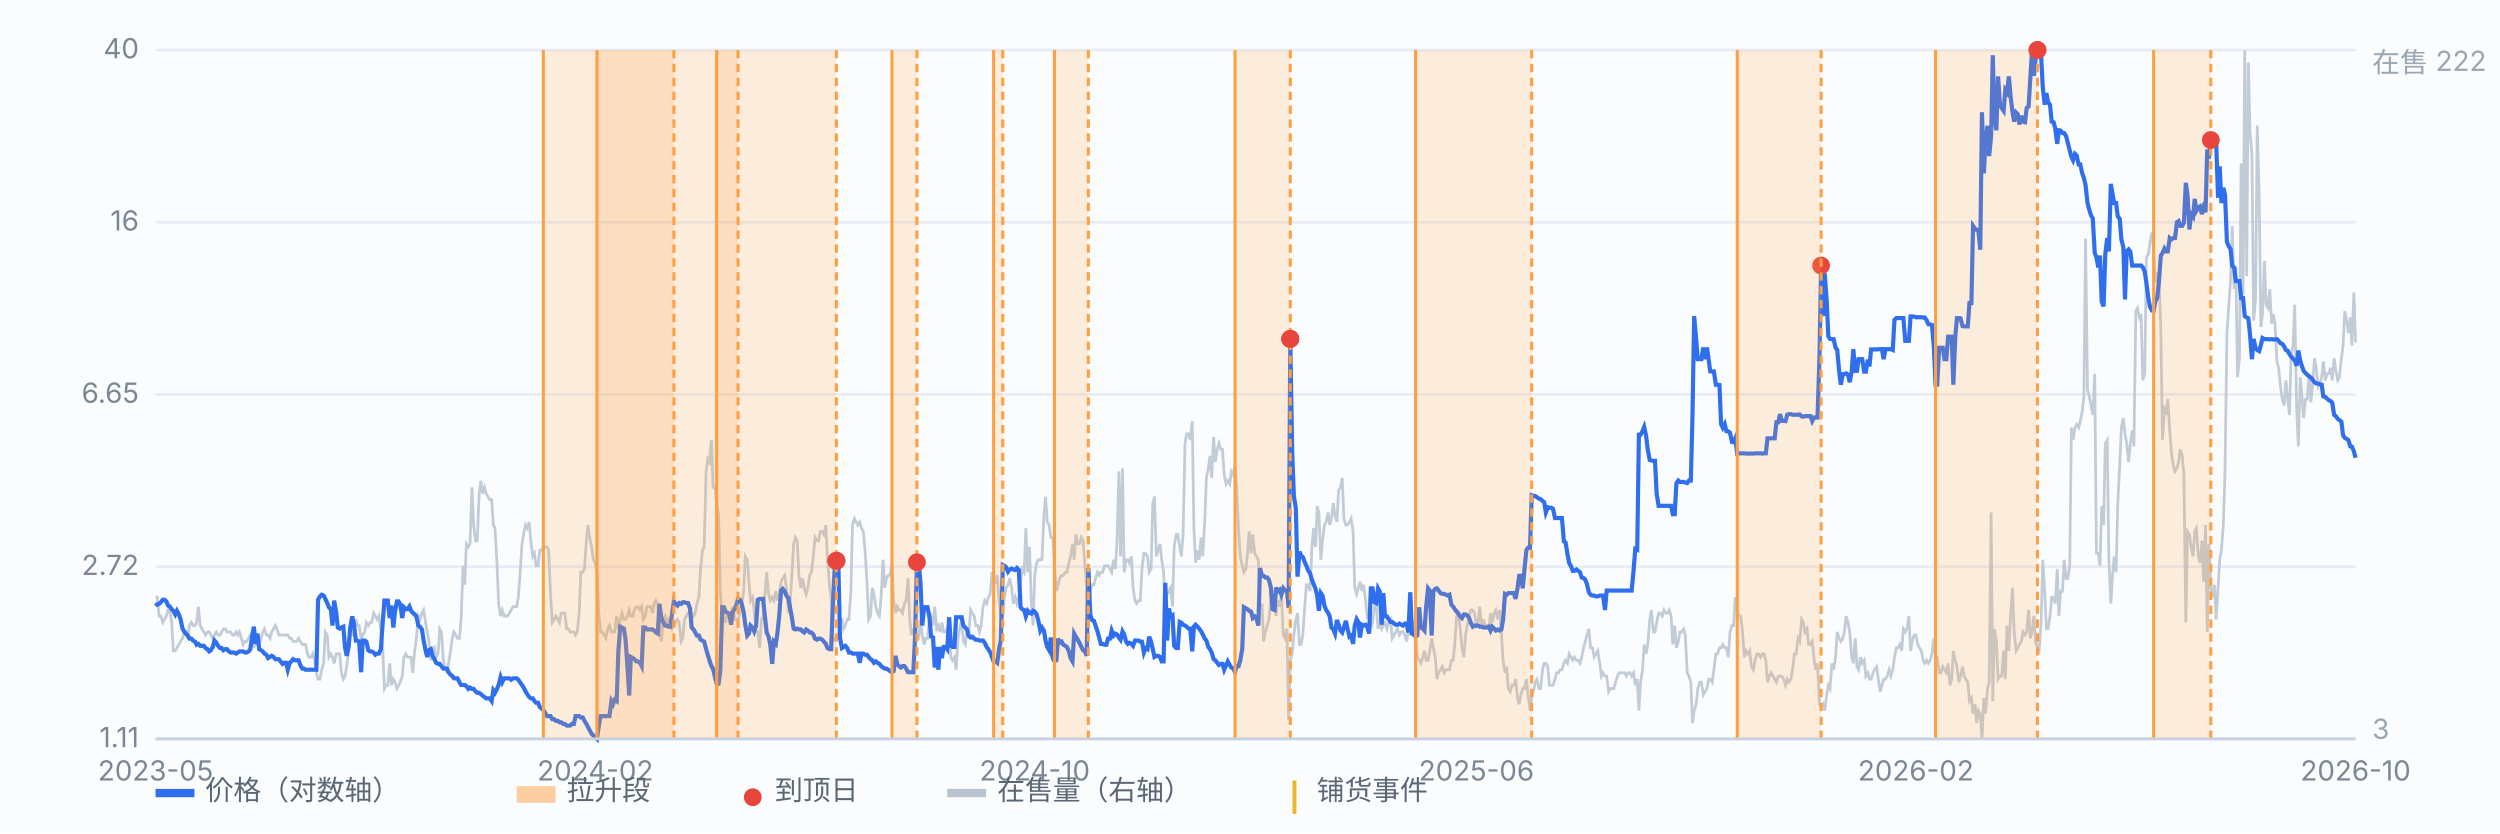
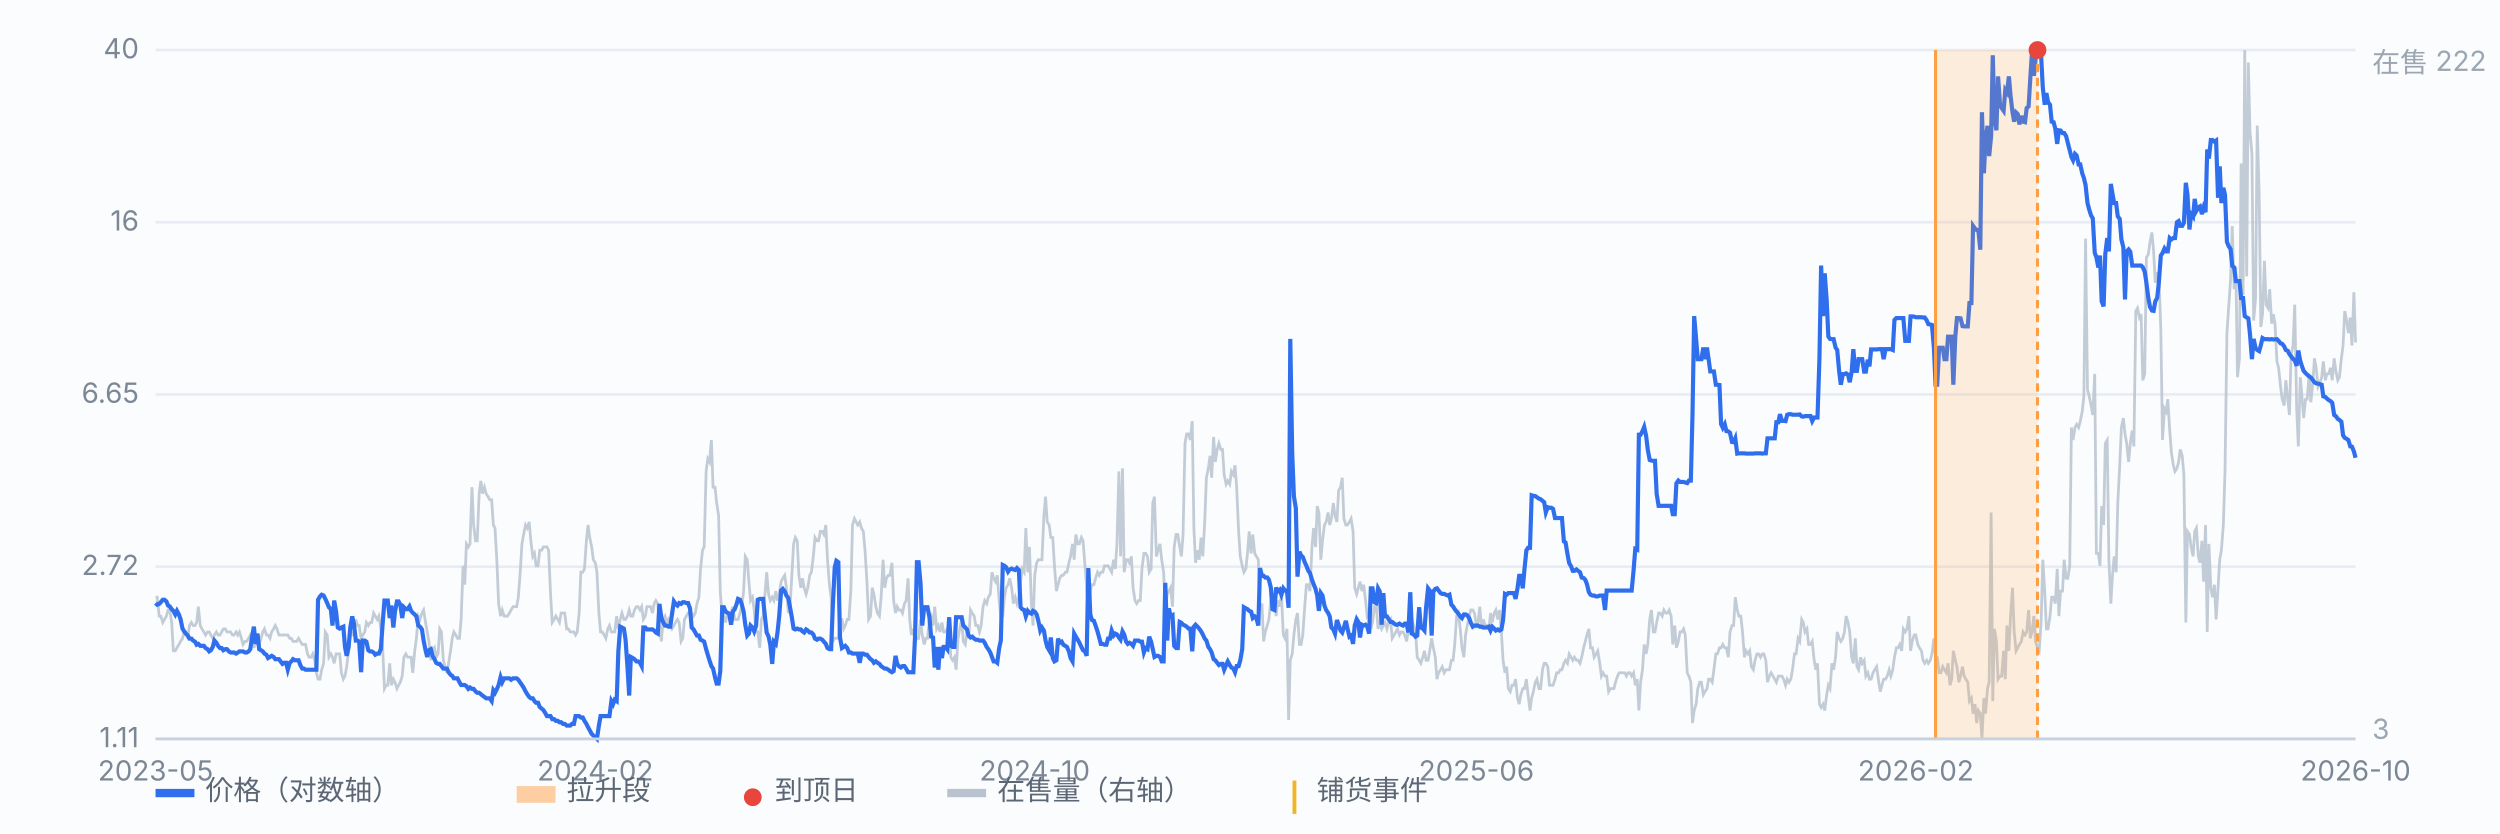
<svg xmlns="http://www.w3.org/2000/svg" viewBox="0 0 900 300" preserveAspectRatio="xMidYMid meet" style="width:100%;max-width:900px;height:auto;display:block" font-family="-apple-system,Segoe UI,Microsoft YaHei,sans-serif" font-size="10">
  <rect x="0" y="0" width="900" height="300" fill="#fbfcfe" />
  <line x1="56" y1="266.0" x2="848" y2="266.0" stroke="#e8edf5" stroke-width="1" />
  <text x="50" y="269.0" text-anchor="end" fill="#7b8794">1.11</text>
  <line x1="56" y1="204.0" x2="848" y2="204.0" stroke="#e8edf5" stroke-width="1" />
  <text x="50" y="207.0" text-anchor="end" fill="#7b8794">2.72</text>
  <line x1="56" y1="142.0" x2="848" y2="142.0" stroke="#e8edf5" stroke-width="1" />
  <text x="50" y="145.0" text-anchor="end" fill="#7b8794">6.65</text>
  <line x1="56" y1="80.0" x2="848" y2="80.0" stroke="#e8edf5" stroke-width="1" />
  <text x="50" y="83.0" text-anchor="end" fill="#7b8794">16</text>
  <line x1="56" y1="18.0" x2="848" y2="18.0" stroke="#e8edf5" stroke-width="1" />
  <text x="50" y="21.0" text-anchor="end" fill="#7b8794">40</text>
  <path d="M56.0 215.0 L56.6 215.0 L57.3 221.8 L57.9 221.8 L58.6 224.1 L59.2 223.0 L59.9 221.8 L60.5 219.6 L61.1 219.6 L61.8 224.1 L62.4 234.3 L63.1 234.3 L63.7 233.2 L64.4 232.0 L65.0 230.9 L65.7 229.8 L66.3 227.5 L66.9 227.5 L67.6 229.8 L68.2 225.2 L68.9 224.1 L69.5 225.2 L70.2 225.2 L70.8 224.1 L71.4 218.4 L72.1 225.2 L72.7 226.4 L73.4 227.5 L74.0 228.6 L74.7 227.5 L75.3 227.5 L75.9 228.6 L76.6 229.8 L77.2 228.6 L77.9 227.5 L78.5 228.6 L79.2 228.6 L79.8 227.5 L80.4 226.4 L81.1 226.4 L81.7 227.5 L82.4 227.5 L83.0 227.5 L83.7 228.6 L84.3 228.6 L85.0 227.5 L85.6 228.6 L86.2 227.5 L86.9 229.8 L87.5 232.0 L88.2 230.9 L88.8 230.9 L89.5 229.8 L90.1 228.6 L90.7 229.8 L91.4 233.2 L92.0 230.9 L92.7 232.0 L93.3 232.0 L94.0 229.8 L94.6 227.5 L95.2 226.4 L95.9 228.6 L96.5 228.6 L97.2 229.8 L97.8 227.5 L98.5 226.4 L99.1 225.2 L99.7 226.4 L100.4 228.6 L101.0 228.6 L101.7 228.6 L102.3 228.6 L103.0 228.6 L103.6 228.6 L104.3 229.8 L104.9 229.8 L105.5 230.9 L106.2 230.9 L106.8 230.9 L107.5 229.8 L108.1 230.9 L108.8 232.0 L109.4 232.0 L110.0 232.0 L110.7 235.4 L111.3 236.6 L112.0 236.6 L112.6 235.4 L113.3 237.7 L113.9 242.2 L114.5 244.5 L115.2 244.5 L115.8 241.1 L116.5 238.8 L117.1 227.5 L117.8 228.6 L118.4 236.6 L119.1 235.4 L119.7 236.6 L120.3 238.8 L121.0 235.4 L121.6 235.4 L122.3 235.4 L122.9 242.2 L123.6 244.5 L124.2 243.4 L124.8 240.0 L125.5 234.3 L126.1 228.6 L126.8 228.6 L127.4 227.5 L128.1 223.0 L128.7 225.2 L129.3 225.2 L130.0 229.8 L130.6 228.6 L131.3 227.5 L131.9 224.1 L132.6 225.2 L133.2 224.1 L133.8 224.1 L134.5 220.7 L135.1 221.8 L135.8 223.0 L136.4 221.8 L137.1 226.4 L137.7 232.0 L138.4 247.9 L139.0 246.7 L139.6 246.7 L140.3 238.8 L140.9 246.7 L141.6 244.5 L142.2 245.6 L142.9 247.9 L143.5 246.7 L144.1 245.6 L144.8 243.4 L145.4 236.6 L146.1 235.4 L146.7 236.6 L147.4 236.6 L148.0 236.6 L148.6 242.2 L149.3 234.3 L149.9 229.8 L150.6 221.8 L151.2 223.0 L151.9 220.7 L152.5 219.6 L153.2 224.1 L153.8 227.5 L154.4 230.9 L155.1 237.7 L155.7 234.3 L156.4 233.2 L157.0 236.6 L157.7 235.4 L158.3 226.4 L158.9 227.5 L159.6 237.7 L160.2 240.0 L160.9 242.2 L161.5 238.8 L162.2 234.3 L162.8 229.8 L163.4 227.5 L164.1 228.6 L164.7 229.8 L165.4 229.8 L166.0 223.0 L166.7 203.7 L167.3 210.5 L167.9 195.8 L168.6 196.9 L169.2 195.8 L169.9 175.4 L170.5 189.0 L171.2 194.7 L171.8 194.7 L172.5 177.7 L173.1 173.1 L173.7 177.7 L174.4 175.4 L175.0 177.7 L175.7 178.8 L176.3 179.9 L177.0 179.9 L177.6 189.0 L178.2 190.1 L178.9 202.6 L179.5 217.3 L180.2 221.8 L180.8 219.6 L181.5 221.8 L182.1 221.8 L182.7 221.8 L183.4 220.7 L184.0 219.6 L184.7 218.4 L185.3 218.4 L186.0 218.4 L186.6 215.0 L187.2 207.1 L187.9 195.8 L188.5 192.4 L189.2 189.0 L189.8 190.1 L190.5 187.9 L191.1 194.7 L191.8 200.3 L192.4 199.2 L193.0 203.7 L193.7 203.7 L194.3 198.1 L195.0 198.1 L195.6 196.9 L196.3 196.9 L196.9 196.9 L197.5 198.1 L198.2 213.9 L198.8 224.1 L199.5 223.0 L200.1 221.8 L200.8 223.0 L201.4 224.1 L202.0 220.7 L202.7 220.7 L203.3 220.7 L204.0 226.4 L204.6 226.4 L205.3 227.5 L205.9 227.5 L206.6 227.5 L207.2 228.6 L207.8 227.5 L208.5 220.7 L209.1 206.0 L209.8 206.0 L210.4 204.8 L211.1 194.7 L211.7 189.0 L212.3 193.5 L213.0 196.9 L213.6 201.5 L214.3 202.6 L214.9 206.0 L215.6 220.7 L216.2 227.5 L216.8 227.5 L217.5 228.6 L218.1 229.8 L218.8 226.4 L219.4 225.2 L220.1 227.5 L220.7 227.5 L221.3 227.5 L222.0 221.8 L222.6 226.4 L223.3 223.0 L223.9 220.7 L224.6 223.0 L225.2 223.0 L225.9 221.8 L226.5 219.6 L227.1 221.8 L227.8 221.8 L228.4 219.6 L229.1 218.4 L229.7 218.4 L230.4 219.6 L231.0 218.4 L231.6 223.0 L232.3 221.8 L232.9 218.4 L233.6 218.4 L234.2 218.4 L234.9 220.7 L235.5 217.3 L236.1 216.2 L236.8 217.3 L237.4 225.2 L238.1 230.9 L238.7 223.0 L239.4 221.8 L240.0 224.1 L240.6 223.0 L241.3 225.2 L241.9 226.4 L242.6 225.2 L243.2 224.1 L243.9 223.0 L244.5 224.1 L245.2 230.9 L245.8 229.8 L246.4 223.0 L247.1 221.8 L247.7 220.7 L248.4 220.7 L249.0 220.7 L249.7 221.8 L250.3 220.7 L250.9 217.3 L251.6 215.0 L252.2 204.8 L252.9 198.1 L253.5 196.9 L254.2 169.7 L254.8 165.2 L255.4 166.3 L256.1 158.4 L256.7 175.4 L257.4 175.4 L258.0 181.1 L258.7 185.6 L259.3 212.8 L260.0 223.0 L260.6 221.8 L261.2 224.1 L261.9 220.7 L262.5 221.8 L263.2 220.7 L263.8 218.4 L264.5 223.0 L265.1 223.0 L265.7 223.0 L266.4 220.7 L267.0 218.4 L267.7 212.8 L268.3 200.3 L269.0 201.5 L269.6 209.4 L270.2 216.2 L270.9 215.0 L271.5 219.6 L272.2 227.5 L272.8 227.5 L273.5 233.2 L274.1 223.0 L274.7 221.8 L275.4 213.9 L276.0 206.0 L276.7 213.9 L277.3 216.2 L278.0 215.0 L278.6 216.2 L279.3 212.8 L279.9 216.2 L280.5 213.9 L281.2 209.4 L281.8 208.2 L282.5 207.1 L283.1 211.6 L283.8 220.7 L284.4 218.4 L285.0 208.2 L285.7 195.8 L286.3 193.5 L287.0 194.7 L287.6 207.1 L288.3 211.6 L288.9 208.2 L289.5 211.6 L290.2 213.9 L290.8 211.6 L291.5 207.1 L292.1 206.0 L292.8 200.3 L293.4 193.5 L294.1 194.7 L294.7 194.7 L295.3 191.3 L296.0 191.3 L296.6 192.4 L297.3 189.0 L297.9 201.5 L298.6 210.5 L299.2 215.0 L299.8 230.9 L300.5 229.8 L301.1 229.8 L301.8 229.8 L302.4 223.0 L303.1 223.0 L303.7 226.4 L304.3 225.2 L305.0 223.0 L305.6 223.0 L306.3 212.8 L306.9 189.0 L307.6 186.7 L308.2 187.9 L308.8 189.0 L309.5 187.9 L310.1 190.1 L310.8 191.3 L311.4 198.1 L312.1 209.4 L312.7 223.0 L313.4 221.8 L314.0 211.6 L314.6 213.9 L315.3 218.4 L315.9 220.7 L316.6 221.8 L317.2 215.0 L317.9 201.5 L318.5 211.6 L319.1 208.2 L319.8 207.1 L320.4 207.1 L321.1 202.6 L321.7 216.2 L322.4 220.7 L323.0 218.4 L323.6 219.6 L324.3 219.6 L324.9 220.7 L325.6 217.3 L326.2 216.2 L326.9 208.2 L327.5 223.0 L328.1 228.6 L328.8 226.4 L329.4 230.9 L330.1 229.8 L330.7 229.8 L331.4 223.0 L332.0 228.6 L332.7 232.0 L333.3 229.8 L333.9 229.8 L334.6 223.0 L335.2 221.8 L335.9 225.2 L336.5 218.4 L337.2 226.4 L337.8 225.2 L338.4 227.5 L339.1 224.1 L339.7 227.5 L340.4 227.5 L341.0 226.4 L341.7 227.5 L342.3 236.6 L342.9 237.7 L343.6 236.6 L344.2 241.1 L344.9 229.8 L345.5 226.4 L346.2 223.0 L346.8 230.9 L347.5 232.0 L348.1 227.5 L348.7 229.8 L349.4 219.6 L350.0 220.7 L350.7 221.8 L351.3 225.2 L352.0 225.2 L352.6 227.5 L353.2 225.2 L353.9 218.4 L354.5 216.2 L355.2 217.3 L355.8 215.0 L356.5 213.9 L357.1 206.0 L357.7 208.2 L358.4 209.4 L359.0 207.1 L359.7 216.2 L360.3 221.8 L361.0 221.8 L361.6 215.0 L362.2 211.6 L362.9 210.5 L363.5 208.2 L364.2 211.6 L364.8 217.3 L365.5 215.0 L366.1 217.3 L366.8 215.0 L367.4 209.4 L368.0 204.8 L368.7 206.0 L369.3 190.1 L370.0 206.0 L370.6 196.9 L371.3 217.3 L371.9 225.2 L372.5 207.1 L373.2 202.6 L373.8 201.5 L374.5 201.5 L375.1 201.5 L375.8 185.6 L376.4 178.8 L377.0 187.9 L377.7 189.0 L378.3 193.5 L379.0 193.5 L379.6 203.7 L380.3 212.8 L380.9 210.5 L381.5 208.2 L382.2 207.1 L382.8 207.1 L383.5 206.0 L384.1 206.0 L384.8 202.6 L385.4 200.3 L386.1 195.8 L386.7 201.5 L387.3 192.4 L388.0 195.8 L388.6 195.8 L389.3 193.5 L389.9 194.7 L390.6 203.7 L391.2 211.6 L391.8 220.7 L392.5 212.8 L393.1 210.5 L393.8 210.5 L394.4 208.2 L395.1 206.0 L395.7 207.1 L396.3 206.0 L397.0 206.0 L397.6 203.7 L398.3 203.7 L398.9 203.7 L399.6 204.8 L400.2 206.0 L400.9 201.5 L401.5 204.8 L402.1 195.8 L402.8 169.7 L403.4 200.3 L404.1 168.6 L404.7 206.0 L405.4 201.5 L406.0 201.5 L406.6 202.6 L407.3 200.3 L407.9 211.6 L408.6 216.2 L409.2 217.3 L409.9 216.2 L410.5 216.2 L411.1 204.8 L411.8 199.2 L412.4 199.2 L413.1 200.3 L413.7 206.0 L414.4 204.8 L415.0 181.1 L415.6 178.8 L416.3 200.3 L416.9 198.1 L417.6 195.8 L418.2 201.5 L418.9 206.0 L419.5 219.6 L420.2 213.9 L420.8 212.8 L421.4 211.6 L422.1 218.4 L422.7 196.9 L423.4 192.4 L424.0 192.4 L424.7 196.9 L425.3 200.3 L425.9 192.4 L426.6 159.6 L427.2 156.2 L427.9 156.2 L428.5 158.4 L429.2 151.6 L429.8 190.1 L430.4 202.6 L431.1 198.1 L431.7 201.5 L432.4 193.5 L433.0 200.3 L433.7 187.9 L434.3 172.0 L435.0 168.6 L435.6 164.1 L436.2 172.0 L436.9 157.3 L437.5 166.3 L438.2 161.8 L438.8 159.6 L439.5 161.8 L440.1 161.8 L440.7 170.9 L441.4 174.3 L442.0 173.1 L442.7 174.3 L443.3 169.7 L444.0 170.9 L444.6 167.5 L445.2 175.4 L445.9 191.3 L446.5 200.3 L447.2 203.7 L447.8 206.0 L448.5 204.8 L449.1 199.2 L449.7 191.3 L450.4 199.2 L451.0 192.4 L451.7 199.2 L452.3 200.3 L453.0 201.5 L453.6 219.6 L454.3 217.3 L454.9 230.9 L455.5 227.5 L456.2 225.2 L456.8 223.0 L457.5 216.2 L458.1 216.2 L458.8 215.0 L459.4 221.8 L460.0 216.2 L460.7 218.4 L461.3 213.9 L462.0 228.6 L462.6 229.8 L463.3 226.4 L463.9 259.2 L464.5 237.7 L465.2 235.4 L465.8 228.6 L466.5 223.0 L467.1 220.7 L467.8 232.0 L468.4 232.0 L469.0 228.6 L469.7 218.4 L470.3 210.5 L471.0 210.5 L471.6 212.8 L472.3 196.9 L472.9 190.1 L473.6 196.9 L474.2 182.2 L474.8 184.5 L475.5 201.5 L476.1 194.7 L476.8 189.0 L477.4 187.9 L478.1 184.5 L478.7 189.0 L479.3 186.7 L480.0 181.1 L480.6 185.6 L481.3 187.9 L481.9 176.5 L482.6 175.4 L483.2 172.0 L483.8 186.7 L484.5 189.0 L485.1 189.0 L485.8 187.9 L486.4 186.7 L487.1 191.3 L487.7 211.6 L488.4 213.9 L489.0 211.6 L489.6 209.4 L490.3 212.8 L490.9 210.5 L491.6 216.2 L492.2 221.8 L492.9 220.7 L493.5 226.4 L494.1 224.1 L494.8 218.4 L495.4 217.3 L496.1 226.4 L496.7 224.1 L497.4 226.4 L498.0 225.2 L498.6 224.1 L499.3 226.4 L499.9 224.1 L500.6 223.0 L501.2 229.8 L501.9 228.6 L502.5 227.5 L503.1 226.4 L503.8 228.6 L504.4 227.5 L505.1 227.5 L505.7 228.6 L506.4 230.9 L507.0 226.4 L507.7 228.6 L508.3 223.0 L508.9 225.2 L509.6 227.5 L510.2 236.6 L510.9 237.7 L511.5 238.8 L512.2 236.6 L512.8 234.3 L513.4 237.7 L514.1 237.7 L514.7 234.3 L515.4 229.8 L516.0 233.2 L516.7 236.6 L517.3 244.5 L517.9 242.2 L518.6 241.1 L519.2 240.0 L519.9 242.2 L520.5 241.1 L521.2 241.1 L521.8 241.1 L522.5 237.7 L523.1 237.7 L523.7 232.0 L524.4 221.8 L525.0 220.7 L525.7 226.4 L526.3 233.2 L527.0 236.6 L527.6 228.6 L528.2 225.2 L528.9 221.8 L529.5 219.6 L530.2 219.6 L530.8 220.7 L531.5 225.2 L532.1 224.1 L532.7 218.4 L533.4 226.4 L534.0 223.0 L534.7 225.2 L535.3 225.2 L536.0 226.4 L536.6 220.7 L537.2 224.1 L537.9 220.7 L538.5 219.6 L539.2 223.0 L539.8 219.6 L540.5 227.5 L541.1 237.7 L541.8 242.2 L542.4 240.0 L543.0 247.9 L543.7 249.0 L544.3 246.7 L545.0 246.7 L545.6 244.5 L546.3 251.3 L546.9 253.5 L547.5 250.1 L548.2 247.9 L548.8 247.9 L549.5 244.5 L550.1 250.1 L550.8 255.8 L551.4 251.3 L552.0 249.0 L552.7 245.6 L553.3 244.5 L554.0 247.9 L554.6 247.9 L555.3 241.1 L555.9 238.8 L556.5 238.8 L557.2 240.0 L557.8 246.7 L558.5 246.7 L559.1 246.7 L559.8 244.5 L560.4 242.2 L561.1 242.2 L561.7 241.1 L562.3 241.1 L563.0 238.8 L563.6 237.7 L564.3 238.8 L564.9 235.4 L565.6 236.6 L566.2 237.7 L566.8 236.6 L567.5 237.7 L568.1 237.7 L568.8 238.8 L569.4 236.6 L570.1 233.2 L570.7 230.9 L571.3 228.6 L572.0 226.4 L572.6 233.2 L573.3 233.2 L573.9 236.6 L574.6 235.4 L575.2 234.3 L575.9 238.8 L576.5 243.4 L577.1 242.2 L577.8 243.4 L578.4 243.4 L579.1 249.0 L579.7 247.9 L580.4 247.9 L581.0 247.9 L581.6 245.6 L582.3 243.4 L582.9 242.2 L583.6 242.2 L584.2 242.2 L584.9 242.2 L585.5 243.4 L586.1 242.2 L586.8 242.2 L587.4 243.4 L588.1 242.2 L588.7 246.7 L589.4 244.5 L590.0 255.8 L590.6 245.6 L591.3 241.1 L591.9 232.0 L592.6 235.4 L593.2 232.0 L593.9 223.0 L594.5 219.6 L595.2 227.5 L595.8 227.5 L596.4 224.1 L597.1 220.7 L597.7 220.7 L598.4 221.8 L599.0 219.6 L599.7 220.7 L600.3 220.7 L600.9 219.6 L601.6 221.8 L602.2 232.0 L602.9 225.2 L603.5 233.2 L604.2 230.9 L604.8 227.5 L605.4 227.5 L606.1 226.4 L606.7 228.6 L607.4 242.2 L608.0 243.4 L608.7 245.6 L609.3 260.3 L609.9 255.8 L610.6 253.5 L611.2 247.9 L611.9 245.6 L612.5 245.6 L613.2 250.1 L613.8 249.0 L614.5 247.9 L615.1 244.5 L615.7 244.5 L616.4 245.6 L617.0 241.1 L617.7 235.4 L618.3 235.4 L619.0 233.2 L619.6 233.2 L620.2 232.0 L620.9 233.2 L621.5 233.2 L622.2 236.6 L622.8 227.5 L623.5 225.2 L624.1 225.2 L624.7 215.0 L625.4 219.6 L626.0 221.8 L626.7 221.8 L627.3 227.5 L628.0 236.6 L628.6 234.3 L629.3 235.4 L629.9 234.3 L630.5 240.0 L631.2 241.1 L631.8 237.7 L632.5 235.4 L633.1 235.4 L633.8 236.6 L634.4 235.4 L635.0 235.4 L635.7 237.7 L636.3 245.6 L637.0 243.4 L637.6 242.2 L638.3 243.4 L638.9 244.5 L639.5 245.6 L640.2 243.4 L640.8 243.4 L641.5 243.4 L642.1 244.5 L642.8 246.7 L643.4 244.5 L644.0 245.6 L644.7 244.5 L645.3 241.1 L646.0 235.4 L646.6 235.4 L647.3 229.8 L647.9 230.9 L648.6 223.0 L649.2 224.1 L649.8 227.5 L650.5 226.4 L651.1 232.0 L651.8 232.0 L652.4 230.9 L653.1 237.7 L653.7 241.1 L654.3 238.8 L655.0 253.5 L655.6 254.7 L656.3 253.5 L656.9 255.8 L657.6 250.1 L658.2 246.7 L658.8 247.9 L659.5 238.8 L660.1 241.1 L660.8 236.6 L661.4 227.5 L662.1 229.8 L662.7 230.9 L663.4 229.8 L664.0 227.5 L664.6 221.8 L665.3 224.1 L665.9 227.5 L666.6 236.6 L667.2 238.8 L667.9 229.8 L668.5 240.0 L669.1 241.1 L669.8 236.6 L670.4 238.8 L671.1 237.7 L671.7 243.4 L672.4 242.2 L673.0 244.5 L673.6 244.5 L674.3 242.2 L674.9 241.1 L675.6 240.0 L676.2 244.5 L676.9 249.0 L677.5 246.7 L678.1 244.5 L678.8 244.5 L679.4 243.4 L680.1 241.1 L680.7 243.4 L681.4 241.1 L682.0 236.6 L682.7 233.2 L683.3 233.2 L683.9 232.0 L684.6 234.3 L685.2 226.4 L685.9 227.5 L686.5 226.4 L687.2 221.8 L687.8 234.3 L688.4 230.9 L689.1 228.6 L689.7 228.6 L690.4 232.0 L691.0 233.2 L691.7 234.3 L692.3 237.7 L692.9 238.8 L693.6 237.7 L694.2 238.8 L694.9 237.7 L695.5 235.4 L696.2 229.8 L696.8 236.6 L697.4 236.6 L698.1 242.2 L698.7 242.2 L699.4 240.0 L700.0 241.1 L700.7 242.2 L701.3 238.8 L702.0 246.7 L702.6 244.5 L703.2 234.3 L703.9 237.7 L704.5 240.0 L705.2 245.6 L705.8 243.4 L706.5 240.0 L707.1 243.4 L707.7 244.5 L708.4 245.6 L709.0 252.4 L709.7 251.3 L710.3 256.9 L711.0 253.5 L711.6 260.3 L712.2 255.8 L712.9 256.9 L713.5 266.0 L714.2 251.3 L714.8 256.9 L715.5 247.9 L716.1 245.6 L716.8 184.5 L717.4 252.4 L718.0 226.4 L718.7 230.9 L719.3 244.5 L720.0 243.4 L720.6 243.4 L721.3 234.3 L721.9 244.5 L722.5 225.2 L723.2 234.3 L723.8 221.8 L724.5 211.6 L725.1 227.5 L725.8 234.3 L726.4 233.2 L727.0 232.0 L727.7 230.9 L728.3 227.5 L729.0 228.6 L729.6 227.5 L730.3 219.6 L730.9 229.8 L731.5 227.5 L732.2 221.8 L732.8 230.9 L733.5 233.2 L734.1 234.3 L734.8 224.1 L735.4 201.5 L736.1 212.8 L736.7 226.4 L737.3 226.4 L738.0 221.8 L738.6 215.0 L739.3 215.0 L739.9 217.3 L740.6 204.8 L741.2 221.8 L741.8 212.8 L742.5 212.8 L743.1 201.5 L743.8 208.2 L744.4 208.2 L745.1 203.7 L745.7 153.9 L746.3 158.4 L747.0 153.9 L747.6 152.8 L748.3 153.9 L748.9 151.6 L749.6 148.2 L750.2 142.6 L750.8 85.9 L751.5 140.3 L752.1 142.6 L752.8 146.0 L753.4 149.4 L754.1 134.6 L754.7 199.2 L755.4 199.2 L756.0 203.7 L756.6 182.2 L757.3 189.0 L757.9 159.6 L758.6 158.4 L759.2 201.5 L759.9 217.3 L760.5 207.1 L761.1 200.3 L761.8 206.0 L762.4 181.1 L763.1 167.5 L763.7 153.9 L764.4 150.5 L765.0 156.2 L765.6 159.6 L766.3 166.3 L766.9 159.6 L767.6 155.0 L768.2 160.7 L768.9 112.0 L769.5 110.9 L770.2 114.3 L770.8 113.1 L771.4 136.9 L772.1 134.6 L772.7 92.7 L773.4 91.6 L774.0 87.1 L774.7 83.7 L775.3 90.5 L775.9 101.8 L776.6 98.4 L777.2 98.4 L777.9 118.8 L778.5 158.4 L779.2 147.1 L779.8 148.2 L780.4 143.7 L781.1 155.0 L781.7 162.9 L782.4 167.5 L783.0 169.7 L783.7 168.6 L784.3 166.3 L784.9 161.8 L785.6 164.1 L786.2 170.9 L786.9 224.1 L787.5 191.3 L788.2 192.4 L788.8 196.9 L789.5 200.3 L790.1 191.3 L790.7 190.1 L791.4 200.3 L792.0 202.6 L792.7 194.7 L793.3 209.4 L794.0 189.0 L794.6 227.5 L795.2 195.8 L795.9 211.6 L796.5 215.0 L797.2 210.5 L797.8 223.0 L798.5 211.6 L799.1 201.5 L799.7 198.1 L800.4 189.0 L801.0 169.7 L801.7 119.9 L802.3 110.9 L803.0 100.7 L803.6 81.4 L804.3 104.1 L804.9 96.1 L805.5 135.8 L806.2 129.0 L806.8 58.8 L807.5 106.3 L808.1 18.0 L808.8 99.5 L809.4 22.5 L810.0 47.4 L810.7 55.4 L811.3 115.4 L812.0 107.5 L812.6 45.2 L813.3 70.1 L813.9 117.7 L814.5 113.1 L815.2 93.9 L815.8 109.7 L816.5 110.9 L817.1 104.1 L817.8 116.5 L818.4 113.1 L819.0 116.5 L819.7 130.1 L820.3 132.4 L821.0 139.2 L821.6 143.7 L822.3 146.0 L822.9 136.9 L823.6 143.7 L824.2 149.4 L824.8 127.8 L825.5 124.4 L826.1 109.7 L826.8 147.1 L827.4 160.7 L828.1 135.8 L828.7 142.6 L829.3 150.5 L830.0 143.7 L830.6 143.7 L831.3 134.6 L831.9 144.8 L832.6 138.0 L833.2 129.0 L833.8 132.4 L834.5 139.2 L835.1 138.0 L835.8 135.8 L836.4 130.1 L837.1 136.9 L837.7 134.6 L838.3 134.6 L839.0 132.4 L839.6 136.9 L840.3 129.0 L840.9 133.5 L841.6 136.9 L842.2 135.8 L842.9 129.0 L843.5 124.4 L844.1 112.0 L844.8 115.4 L845.4 119.9 L846.1 114.3 L846.7 124.4 L847.4 105.2 L848.0 123.3" fill="none" stroke="#b9c3cf" stroke-width="1" opacity="0.85" />
  <text x="854" y="26" fill="#9aa6b2">在售 222</text>
  <text x="854" y="266" fill="#9aa6b2">3</text>
  <path d="M56.0 217.1 L56.6 217.7 L57.3 217.4 L57.9 216.8 L58.6 215.9 L59.2 215.9 L59.9 216.5 L60.5 218.0 L61.1 218.3 L61.8 219.3 L62.4 219.9 L63.1 221.2 L63.7 219.9 L64.4 221.2 L65.0 222.9 L65.7 226.3 L66.3 227.3 L66.9 228.1 L67.6 228.8 L68.2 229.9 L68.9 229.9 L69.5 230.6 L70.2 231.0 L70.8 232.1 L71.4 231.8 L72.1 232.5 L72.7 232.5 L73.4 232.5 L74.0 233.3 L74.7 233.7 L75.3 234.5 L75.9 234.1 L76.6 232.9 L77.2 230.6 L77.9 231.4 L78.5 232.5 L79.2 233.3 L79.8 233.3 L80.4 234.1 L81.1 233.7 L81.7 233.7 L82.4 234.5 L83.0 234.9 L83.7 234.9 L84.3 234.9 L85.0 235.3 L85.6 234.9 L86.2 234.5 L86.9 234.5 L87.5 234.5 L88.2 234.9 L88.8 234.9 L89.5 234.5 L90.1 233.7 L90.7 229.5 L91.4 225.6 L92.0 231.8 L92.7 228.1 L93.3 233.7 L94.0 234.1 L94.6 234.5 L95.2 235.3 L95.9 235.7 L96.5 236.9 L97.2 236.5 L97.8 236.1 L98.5 236.5 L99.1 237.3 L99.7 237.3 L100.4 237.3 L101.0 238.1 L101.7 239.0 L102.3 238.6 L103.0 238.6 L103.6 241.1 L104.3 238.6 L104.9 238.1 L105.5 237.3 L106.2 237.7 L106.8 237.7 L107.5 237.7 L108.1 239.4 L108.8 240.7 L109.4 240.7 L110.0 241.1 L110.7 241.1 L111.3 241.1 L112.0 241.1 L112.6 241.1 L113.3 241.1 L113.9 241.1 L114.5 215.9 L115.2 214.7 L115.8 214.1 L116.5 214.4 L117.1 215.6 L117.8 217.1 L118.4 218.6 L119.1 219.3 L119.7 225.2 L120.3 216.2 L121.0 220.2 L121.6 225.9 L122.3 226.3 L122.9 225.9 L123.6 225.6 L124.2 232.9 L124.8 236.1 L125.5 232.9 L126.1 225.9 L126.8 221.9 L127.4 224.5 L128.1 230.6 L128.7 230.6 L129.3 231.0 L130.0 242.0 L130.6 230.6 L131.3 230.6 L131.9 231.0 L132.6 234.1 L133.2 234.5 L133.8 234.5 L134.5 234.9 L135.1 235.7 L135.8 235.3 L136.4 235.3 L137.1 233.7 L137.7 225.2 L138.4 216.2 L139.0 216.2 L139.6 216.2 L140.3 222.5 L140.9 218.0 L141.6 225.9 L142.2 220.2 L142.9 216.5 L143.5 216.5 L144.1 217.7 L144.8 222.5 L145.4 218.6 L146.1 219.3 L146.7 219.3 L147.4 218.3 L148.0 219.9 L148.6 220.6 L149.3 221.2 L149.9 221.9 L150.6 225.2 L151.2 225.6 L151.9 226.6 L152.5 230.6 L153.2 234.1 L153.8 236.5 L154.4 234.1 L155.1 233.7 L155.7 236.1 L156.4 237.3 L157.0 238.6 L157.7 239.0 L158.3 239.0 L158.9 239.8 L159.6 240.7 L160.2 240.7 L160.9 240.7 L161.5 242.0 L162.2 242.9 L162.8 243.3 L163.4 244.2 L164.1 244.2 L164.7 244.2 L165.4 245.6 L166.0 246.6 L166.7 246.6 L167.3 246.6 L167.9 247.0 L168.6 248.0 L169.2 247.5 L169.9 248.0 L170.5 248.0 L171.2 248.9 L171.8 249.4 L172.5 249.4 L173.1 249.9 L173.7 250.4 L174.4 250.9 L175.0 251.4 L175.7 251.4 L176.3 251.4 L177.0 252.4 L177.6 248.5 L178.2 249.4 L178.9 248.0 L179.5 246.6 L180.2 243.8 L180.8 245.6 L181.5 244.2 L182.1 244.2 L182.7 244.2 L183.4 244.2 L184.0 244.7 L184.7 244.2 L185.3 244.2 L186.0 244.2 L186.6 244.7 L187.2 245.6 L187.9 246.6 L188.5 247.5 L189.2 248.9 L189.8 249.9 L190.5 250.9 L191.1 251.4 L191.8 251.4 L192.4 252.4 L193.0 253.0 L193.7 253.0 L194.3 254.5 L195.0 255.1 L195.6 255.6 L196.3 256.7 L196.9 257.8 L197.5 257.8 L198.2 257.8 L198.8 258.9 L199.5 258.9 L200.1 259.5 L200.8 259.5 L201.4 260.0 L202.0 260.0 L202.7 260.6 L203.3 260.6 L204.0 261.2 L204.6 261.2 L205.3 261.2 L205.9 260.6 L206.6 260.6 L207.2 257.8 L207.8 257.8 L208.5 257.8 L209.1 258.3 L209.8 258.3 L210.4 259.5 L211.1 260.6 L211.7 261.8 L212.3 262.9 L213.0 264.2 L213.6 264.8 L214.3 265.4 L214.9 266.0 L215.6 261.2 L216.2 257.8 L216.8 257.8 L217.5 257.8 L218.1 257.8 L218.8 257.8 L219.4 257.8 L220.1 252.4 L220.7 253.5 L221.3 251.9 L222.0 252.4 L222.6 234.5 L223.3 225.6 L223.9 225.9 L224.6 226.3 L225.2 230.3 L225.9 240.3 L226.5 250.4 L227.1 236.5 L227.8 236.9 L228.4 237.3 L229.1 238.1 L229.7 238.1 L230.4 238.6 L231.0 239.8 L231.6 225.9 L232.3 225.9 L232.9 226.6 L233.6 226.6 L234.2 226.6 L234.9 226.6 L235.5 227.0 L236.1 227.7 L236.8 228.1 L237.4 217.4 L238.1 222.5 L238.7 223.9 L239.4 225.2 L240.0 225.2 L240.6 225.6 L241.3 225.6 L241.9 221.2 L242.6 216.5 L243.2 217.4 L243.9 218.0 L244.5 217.1 L245.2 217.4 L245.8 216.8 L246.4 216.8 L247.1 217.1 L247.7 217.1 L248.4 219.0 L249.0 225.9 L249.7 226.6 L250.3 227.7 L250.9 228.8 L251.6 228.8 L252.2 230.3 L252.9 230.6 L253.5 231.0 L254.2 233.7 L254.8 235.7 L255.4 237.7 L256.1 239.8 L256.7 240.7 L257.4 243.8 L258.0 246.1 L258.7 246.1 L259.3 241.6 L260.0 218.6 L260.6 218.6 L261.2 220.2 L261.9 220.6 L262.5 220.9 L263.2 224.9 L263.8 220.2 L264.5 219.3 L265.1 217.7 L265.7 215.6 L266.4 215.9 L267.0 217.4 L267.7 220.2 L268.3 224.9 L269.0 228.8 L269.6 228.1 L270.2 225.2 L270.9 225.9 L271.5 227.3 L272.2 225.2 L272.8 215.9 L273.5 215.6 L274.1 215.6 L274.7 215.6 L275.4 222.2 L276.0 227.7 L276.7 229.2 L277.3 232.1 L278.0 239.0 L278.6 231.0 L279.3 231.8 L279.9 227.7 L280.5 221.9 L281.2 212.6 L281.8 212.0 L282.5 212.9 L283.1 214.4 L283.8 215.3 L284.4 218.6 L285.0 221.9 L285.7 226.3 L286.3 226.6 L287.0 226.3 L287.6 226.6 L288.3 226.6 L288.9 227.3 L289.5 227.7 L290.2 226.6 L290.8 227.0 L291.5 227.7 L292.1 227.7 L292.8 228.4 L293.4 229.9 L294.1 230.3 L294.7 229.9 L295.3 229.9 L296.0 230.3 L296.6 231.0 L297.3 231.8 L297.9 233.3 L298.6 233.7 L299.2 233.7 L299.8 218.6 L300.5 204.2 L301.1 201.9 L301.8 202.4 L302.4 229.5 L303.1 233.3 L303.7 232.9 L304.3 232.5 L305.0 233.3 L305.6 234.9 L306.3 234.9 L306.9 235.3 L307.6 235.3 L308.2 235.3 L308.8 235.3 L309.5 238.6 L310.1 235.3 L310.8 235.3 L311.4 235.7 L312.1 235.7 L312.7 236.5 L313.4 237.3 L314.0 237.7 L314.6 238.6 L315.3 238.1 L315.9 238.6 L316.6 239.0 L317.2 239.8 L317.9 240.3 L318.5 240.7 L319.1 240.7 L319.8 241.1 L320.4 241.6 L321.1 242.0 L321.7 241.6 L322.4 236.1 L323.0 239.0 L323.6 239.8 L324.3 240.3 L324.9 239.8 L325.6 239.8 L326.2 240.7 L326.9 242.0 L327.5 242.0 L328.1 242.0 L328.8 242.0 L329.4 229.5 L330.1 202.4 L330.7 202.4 L331.4 210.1 L332.0 225.2 L332.7 218.6 L333.3 218.6 L333.9 218.6 L334.6 222.2 L335.2 229.2 L335.9 229.5 L336.5 240.3 L337.2 232.9 L337.8 241.1 L338.4 232.9 L339.1 236.9 L339.7 232.9 L340.4 232.9 L341.0 233.7 L341.7 222.2 L342.3 232.5 L342.9 232.9 L343.6 232.9 L344.2 222.2 L344.9 222.2 L345.5 222.2 L346.2 222.2 L346.8 225.2 L347.5 225.9 L348.1 226.6 L348.7 228.8 L349.4 229.5 L350.0 229.2 L350.7 229.9 L351.3 230.3 L352.0 230.3 L352.6 230.6 L353.2 230.6 L353.9 230.6 L354.5 231.4 L355.2 232.9 L355.8 233.7 L356.5 234.9 L357.1 236.5 L357.7 238.1 L358.4 238.1 L359.0 238.6 L359.7 233.3 L360.3 230.6 L361.0 203.4 L361.6 203.7 L362.2 204.2 L362.9 205.8 L363.5 205.0 L364.2 204.7 L364.8 205.0 L365.5 205.2 L366.1 204.5 L366.8 205.2 L367.4 218.6 L368.0 219.3 L368.7 219.6 L369.3 221.9 L370.0 219.9 L370.6 220.6 L371.3 220.9 L371.9 219.9 L372.5 220.2 L373.2 221.2 L373.8 223.5 L374.5 227.0 L375.1 225.9 L375.8 227.0 L376.4 230.6 L377.0 232.9 L377.7 234.1 L378.3 229.5 L379.0 236.9 L379.6 238.1 L380.3 237.7 L380.9 229.9 L381.5 231.4 L382.2 231.0 L382.8 232.1 L383.5 232.5 L384.1 232.9 L384.8 234.5 L385.4 236.9 L386.1 238.1 L386.7 228.1 L387.3 229.2 L388.0 230.3 L388.6 231.4 L389.3 232.9 L389.9 234.1 L390.6 234.5 L391.2 236.1 L391.8 204.5 L392.5 221.2 L393.1 223.2 L393.8 223.5 L394.4 225.2 L395.1 227.3 L395.7 229.5 L396.3 231.8 L397.0 231.8 L397.6 232.1 L398.3 232.1 L398.9 229.9 L399.6 229.9 L400.2 227.0 L400.9 228.8 L401.5 228.1 L402.1 228.4 L402.8 229.5 L403.4 230.3 L404.1 227.3 L404.7 228.4 L405.4 231.0 L406.0 231.8 L406.6 231.4 L407.3 231.8 L407.9 232.5 L408.6 230.6 L409.2 230.6 L409.9 230.6 L410.5 231.0 L411.1 231.0 L411.8 234.9 L412.4 233.3 L413.1 233.7 L413.7 229.2 L414.4 231.0 L415.0 233.7 L415.6 236.5 L416.3 236.1 L416.9 236.1 L417.6 236.5 L418.2 238.1 L418.9 238.1 L419.5 209.8 L420.2 230.6 L420.8 219.0 L421.4 221.9 L422.1 221.5 L422.7 232.5 L423.4 233.3 L424.0 233.3 L424.7 223.9 L425.3 224.2 L425.9 224.9 L426.6 225.2 L427.2 225.6 L427.9 226.3 L428.5 226.3 L429.2 234.5 L429.8 225.6 L430.4 224.9 L431.1 225.6 L431.7 226.3 L432.4 227.3 L433.0 228.4 L433.7 229.9 L434.3 230.6 L435.0 232.9 L435.6 233.7 L436.2 234.9 L436.9 237.3 L437.5 237.7 L438.2 238.6 L438.8 239.4 L439.5 239.0 L440.1 239.0 L440.7 241.1 L441.4 239.4 L442.0 238.1 L442.7 239.4 L443.3 240.3 L444.0 240.7 L444.6 242.0 L445.2 239.8 L445.9 239.8 L446.5 237.7 L447.2 233.7 L447.8 218.6 L448.5 219.0 L449.1 219.3 L449.7 219.9 L450.4 220.2 L451.0 222.5 L451.7 221.9 L452.3 222.5 L453.0 225.2 L453.6 204.5 L454.3 207.3 L454.9 207.3 L455.5 207.9 L456.2 207.9 L456.8 208.7 L457.5 211.5 L458.1 219.3 L458.8 219.6 L459.4 211.5 L460.0 212.9 L460.7 212.3 L461.3 214.1 L462.0 211.8 L462.6 212.6 L463.3 212.6 L463.9 218.8 L464.5 122.0 L465.2 163.3 L465.8 178.6 L466.5 183.0 L467.1 207.6 L467.8 198.6 L468.4 200.0 L469.0 200.5 L469.7 202.4 L470.3 203.7 L471.0 205.5 L471.6 206.3 L472.3 208.7 L472.9 210.3 L473.6 212.0 L474.2 214.4 L474.8 219.9 L475.5 213.5 L476.1 214.4 L476.8 218.0 L477.4 219.6 L478.1 220.6 L478.7 221.9 L479.3 225.9 L480.0 226.6 L480.6 228.1 L481.3 223.2 L481.9 224.9 L482.6 227.0 L483.2 227.7 L483.8 225.9 L484.5 223.5 L485.1 226.3 L485.8 229.2 L486.4 228.8 L487.1 231.8 L487.7 225.2 L488.4 222.9 L489.0 223.9 L489.6 229.5 L490.3 224.9 L490.9 225.2 L491.6 224.9 L492.2 225.6 L492.9 228.1 L493.5 211.8 L494.1 211.8 L494.8 216.8 L495.4 217.1 L496.1 211.8 L496.7 212.9 L497.4 224.9 L498.0 213.5 L498.6 221.9 L499.3 221.9 L499.9 222.9 L500.6 223.9 L501.2 223.9 L501.9 224.5 L502.5 224.9 L503.1 224.9 L503.8 224.5 L504.4 224.9 L505.1 225.2 L505.7 224.5 L506.4 224.5 L507.0 227.7 L507.7 213.2 L508.3 228.1 L508.9 228.4 L509.6 229.2 L510.2 228.8 L510.9 218.6 L511.5 225.9 L512.2 226.3 L512.8 227.0 L513.4 218.6 L514.1 211.8 L514.7 212.6 L515.4 228.8 L516.0 212.9 L516.7 212.0 L517.3 211.8 L517.9 212.6 L518.6 213.5 L519.2 213.8 L519.9 213.8 L520.5 214.1 L521.2 214.4 L521.8 214.1 L522.5 217.7 L523.1 218.3 L523.7 219.3 L524.4 220.2 L525.0 220.9 L525.7 221.9 L526.3 222.5 L527.0 221.2 L527.6 221.2 L528.2 221.5 L528.9 222.5 L529.5 224.2 L530.2 225.6 L530.8 225.2 L531.5 225.2 L532.1 225.2 L532.7 225.6 L533.4 225.6 L534.0 225.9 L534.7 225.9 L535.3 225.9 L536.0 225.6 L536.6 227.0 L537.2 225.6 L537.9 226.3 L538.5 227.0 L539.2 226.6 L539.8 227.0 L540.5 226.6 L541.1 223.2 L541.8 213.8 L542.4 214.1 L543.0 213.5 L543.7 213.5 L544.3 213.5 L545.0 213.5 L545.6 215.6 L546.3 211.8 L546.9 207.3 L547.5 207.3 L548.2 211.8 L548.8 205.0 L549.5 198.1 L550.1 197.2 L550.8 197.2 L551.4 178.3 L552.0 178.5 L552.7 178.6 L553.3 179.0 L554.0 179.5 L554.6 179.7 L555.3 180.3 L555.9 180.8 L556.5 184.5 L557.2 182.6 L557.8 182.8 L558.5 182.8 L559.1 183.2 L559.8 186.5 L560.4 186.5 L561.1 186.5 L561.7 186.5 L562.3 186.5 L563.0 194.9 L563.6 195.3 L564.3 199.5 L564.9 202.7 L565.6 203.9 L566.2 205.5 L566.8 205.5 L567.5 205.0 L568.1 205.5 L568.8 206.0 L569.4 207.9 L570.1 208.1 L570.7 208.7 L571.3 210.3 L572.0 213.2 L572.6 214.1 L573.3 214.4 L573.9 214.4 L574.6 214.7 L575.2 214.7 L575.9 214.4 L576.5 214.4 L577.1 214.4 L577.8 219.6 L578.4 212.6 L579.1 212.6 L579.7 212.6 L580.4 212.6 L581.0 212.6 L581.6 212.6 L582.3 212.6 L582.9 212.6 L583.6 212.6 L584.2 212.6 L584.9 212.6 L585.5 212.6 L586.1 212.6 L586.8 212.6 L587.4 212.6 L588.1 205.2 L588.7 197.6 L589.4 197.9 L590.0 156.5 L590.6 156.5 L591.3 155.2 L591.9 153.7 L592.6 156.9 L593.2 161.9 L593.9 165.6 L594.5 165.8 L595.2 165.9 L595.8 165.9 L596.4 177.8 L597.1 182.1 L597.7 182.1 L598.4 182.1 L599.0 182.1 L599.7 182.1 L600.3 182.1 L600.9 182.1 L601.6 182.1 L602.2 185.1 L602.9 185.1 L603.5 174.0 L604.2 173.0 L604.8 173.5 L605.4 173.5 L606.1 173.5 L606.7 173.7 L607.4 173.9 L608.0 173.0 L608.7 173.0 L609.3 149.2 L609.9 113.8 L610.6 122.0 L611.2 129.3 L611.9 129.3 L612.5 129.3 L613.2 125.1 L613.8 129.3 L614.5 125.1 L615.1 129.3 L615.7 133.7 L616.4 133.7 L617.0 133.7 L617.7 138.5 L618.3 138.5 L619.0 138.6 L619.6 152.7 L620.2 154.0 L620.9 152.7 L621.5 155.2 L622.2 155.3 L622.8 155.8 L623.5 159.1 L624.1 159.2 L624.7 157.8 L625.4 163.3 L626.0 163.2 L626.7 163.2 L627.3 163.2 L628.0 163.2 L628.6 163.3 L629.3 163.3 L629.9 163.3 L630.5 163.3 L631.2 163.3 L631.8 163.2 L632.5 163.2 L633.1 163.2 L633.8 163.2 L634.4 163.3 L635.0 163.2 L635.7 163.2 L636.3 157.8 L637.0 157.8 L637.6 157.8 L638.3 157.8 L638.9 157.8 L639.5 152.0 L640.2 152.0 L640.8 149.1 L641.5 151.5 L642.1 151.5 L642.8 151.6 L643.4 149.3 L644.0 149.1 L644.7 149.1 L645.3 149.3 L646.0 149.3 L646.6 149.3 L647.3 149.3 L647.9 149.2 L648.6 149.9 L649.2 150.0 L649.8 149.8 L650.5 149.8 L651.1 149.8 L651.8 149.8 L652.4 151.6 L653.1 150.3 L653.7 150.3 L654.3 150.3 L655.0 128.9 L655.6 95.6 L656.3 113.8 L656.9 98.4 L657.6 108.0 L658.2 121.1 L658.8 122.0 L659.5 122.1 L660.1 122.1 L660.8 125.1 L661.4 126.0 L662.1 133.7 L662.7 138.5 L663.4 134.7 L664.0 134.7 L664.6 134.4 L665.3 134.9 L665.9 137.6 L666.6 133.8 L667.2 125.7 L667.9 133.5 L668.5 133.5 L669.1 129.3 L669.8 129.3 L670.4 129.3 L671.1 133.8 L671.7 133.8 L672.4 129.5 L673.0 131.9 L673.6 125.8 L674.3 125.8 L674.9 125.8 L675.6 125.8 L676.2 125.7 L676.9 125.7 L677.5 125.7 L678.1 129.3 L678.8 125.7 L679.4 125.7 L680.1 125.7 L680.7 125.7 L681.4 126.0 L682.0 115.2 L682.7 114.5 L683.3 114.5 L683.9 114.5 L684.6 114.5 L685.2 114.5 L685.9 122.7 L686.5 122.7 L687.2 122.7 L687.8 113.9 L688.4 113.9 L689.1 114.0 L689.7 114.2 L690.4 114.2 L691.0 114.2 L691.7 114.2 L692.3 114.3 L692.9 114.3 L693.6 115.3 L694.2 116.7 L694.9 116.8 L695.5 117.0 L696.2 125.1 L696.8 138.5 L697.4 138.5 L698.1 125.2 L698.7 125.2 L699.4 125.2 L700.0 129.3 L700.7 129.3 L701.3 121.2 L702.0 121.2 L702.6 121.2 L703.2 138.5 L703.9 121.3 L704.5 114.5 L705.2 114.5 L705.8 114.6 L706.5 117.4 L707.1 117.5 L707.7 117.5 L708.4 117.5 L709.0 109.1 L709.7 109.1 L710.3 81.3 L711.0 82.3 L711.6 82.8 L712.2 82.8 L712.9 89.9 L713.5 40.4 L714.2 62.4 L714.8 50.4 L715.5 45.3 L716.1 56.2 L716.8 49.0 L717.4 19.9 L718.0 42.5 L718.7 46.9 L719.3 27.5 L720.0 37.7 L720.6 38.9 L721.3 39.9 L721.9 32.4 L722.5 33.3 L723.2 27.5 L723.8 34.5 L724.5 40.4 L725.1 43.8 L725.8 40.5 L726.4 41.1 L727.0 44.8 L727.7 41.7 L728.3 43.8 L729.0 44.0 L729.6 38.9 L730.3 38.3 L730.9 28.3 L731.5 18.9 L732.2 27.3 L732.8 21.4 L733.5 18.0 L734.1 18.2 L734.8 20.0 L735.4 31.4 L736.1 37.7 L736.7 33.5 L737.3 36.8 L738.0 37.7 L738.6 43.8 L739.3 44.0 L739.9 46.3 L740.6 51.8 L741.2 46.9 L741.8 47.0 L742.5 47.9 L743.1 47.9 L743.8 49.0 L744.4 51.4 L745.1 54.1 L745.7 56.5 L746.3 57.7 L747.0 55.4 L747.6 56.0 L748.3 59.2 L748.9 59.2 L749.6 62.4 L750.2 64.1 L750.8 66.6 L751.5 73.1 L752.1 75.4 L752.8 77.6 L753.4 78.6 L754.1 91.0 L754.7 92.6 L755.4 96.3 L756.0 92.0 L756.6 108.5 L757.3 110.3 L757.9 91.5 L758.6 85.7 L759.2 90.5 L759.9 66.2 L760.5 69.8 L761.1 73.1 L761.8 73.1 L762.4 77.9 L763.1 78.8 L763.7 86.2 L764.4 89.0 L765.0 107.8 L765.6 90.5 L766.3 89.8 L766.9 90.6 L767.6 95.6 L768.2 95.6 L768.9 95.6 L769.5 95.6 L770.2 95.6 L770.8 95.6 L771.4 96.2 L772.1 97.8 L772.7 101.8 L773.4 107.3 L774.0 110.5 L774.7 111.8 L775.3 111.9 L775.9 108.5 L776.6 107.2 L777.2 101.5 L777.9 92.0 L778.5 91.1 L779.2 89.5 L779.8 90.5 L780.4 90.5 L781.1 85.7 L781.7 86.2 L782.4 85.7 L783.0 85.7 L783.7 80.0 L784.3 79.6 L784.9 81.3 L785.6 81.3 L786.2 80.2 L786.9 65.8 L787.5 70.2 L788.2 82.6 L788.8 77.1 L789.5 78.0 L790.1 71.6 L790.7 75.9 L791.4 74.7 L792.0 74.3 L792.7 77.1 L793.3 74.7 L794.0 76.4 L794.6 53.8 L795.2 57.1 L795.9 50.4 L796.5 50.4 L797.2 51.0 L797.8 50.6 L798.5 71.2 L799.1 59.9 L799.7 73.1 L800.4 67.6 L801.0 70.1 L801.7 87.1 L802.3 88.6 L803.0 89.6 L803.6 95.7 L804.3 96.3 L804.9 101.2 L805.5 101.2 L806.2 101.2 L806.8 107.3 L807.5 107.3 L808.1 113.8 L808.8 114.3 L809.4 114.6 L810.0 120.4 L810.7 129.3 L811.3 122.0 L812.0 125.3 L812.6 126.0 L813.3 126.4 L813.9 124.3 L814.5 121.7 L815.2 122.1 L815.8 122.1 L816.5 122.1 L817.1 122.2 L817.8 122.1 L818.4 122.2 L819.0 122.2 L819.7 122.1 L820.3 122.7 L821.0 123.6 L821.6 123.8 L822.3 124.7 L822.9 126.0 L823.6 126.3 L824.2 127.5 L824.8 128.3 L825.5 129.2 L826.1 129.7 L826.8 131.7 L827.4 126.2 L828.1 130.0 L828.7 131.8 L829.3 133.5 L830.0 134.3 L830.6 134.9 L831.3 135.5 L831.9 135.9 L832.6 136.8 L833.2 137.6 L833.8 138.0 L834.5 138.1 L835.1 138.3 L835.8 138.5 L836.4 142.7 L837.1 142.9 L837.7 143.5 L838.3 144.0 L839.0 144.4 L839.6 145.0 L840.3 149.4 L840.9 149.8 L841.6 150.8 L842.2 151.2 L842.9 151.8 L843.5 156.7 L844.1 157.6 L844.8 158.0 L845.4 158.4 L846.1 160.7 L846.7 160.8 L847.4 162.5 L848.0 164.8" fill="none" stroke="#2f6fed" stroke-width="1.5" />
-   <rect x="195.6" y="18" width="47.0" height="248" fill="#ff9f43" opacity="0.18" />
-   <line x1="195.6" y1="18" x2="195.6" y2="266" stroke="#ff9f43" stroke-width="1.1" />
-   <line x1="242.6" y1="18" x2="242.6" y2="266" stroke="#ff9f43" stroke-width="1.1" stroke-dasharray="3 2" />
-   <circle cx="301.1" cy="201.9" r="3.2" fill="#e8453c" />
-   <rect x="214.9" y="18" width="50.8" height="248" fill="#ff9f43" opacity="0.18" />
-   <line x1="214.9" y1="18" x2="214.9" y2="266" stroke="#ff9f43" stroke-width="1.1" />
-   <line x1="265.7" y1="18" x2="265.7" y2="266" stroke="#ff9f43" stroke-width="1.1" stroke-dasharray="3 2" />
-   <circle cx="301.1" cy="201.9" r="3.2" fill="#e8453c" />
-   <rect x="258.0" y="18" width="43.1" height="248" fill="#ff9f43" opacity="0.18" />
-   <line x1="258.0" y1="18" x2="258.0" y2="266" stroke="#ff9f43" stroke-width="1.1" />
-   <line x1="301.1" y1="18" x2="301.1" y2="266" stroke="#ff9f43" stroke-width="1.1" stroke-dasharray="3 2" />
-   <circle cx="301.1" cy="201.9" r="3.2" fill="#e8453c" />
-   <rect x="321.1" y="18" width="9.0" height="248" fill="#ff9f43" opacity="0.18" />
-   <line x1="321.1" y1="18" x2="321.1" y2="266" stroke="#ff9f43" stroke-width="1.1" />
-   <line x1="330.1" y1="18" x2="330.1" y2="266" stroke="#ff9f43" stroke-width="1.1" stroke-dasharray="3 2" />
-   <circle cx="330.1" cy="202.4" r="3.2" fill="#e8453c" />
-   <rect x="357.7" y="18" width="3.2" height="248" fill="#ff9f43" opacity="0.18" />
-   <line x1="357.7" y1="18" x2="357.7" y2="266" stroke="#ff9f43" stroke-width="1.1" />
-   <line x1="361.0" y1="18" x2="361.0" y2="266" stroke="#ff9f43" stroke-width="1.1" stroke-dasharray="3 2" />
-   <circle cx="464.5" cy="122.0" r="3.2" fill="#e8453c" />
-   <rect x="379.6" y="18" width="12.2" height="248" fill="#ff9f43" opacity="0.18" />
-   <line x1="379.6" y1="18" x2="379.6" y2="266" stroke="#ff9f43" stroke-width="1.1" />
-   <line x1="391.8" y1="18" x2="391.8" y2="266" stroke="#ff9f43" stroke-width="1.1" stroke-dasharray="3 2" />
-   <circle cx="464.5" cy="122.0" r="3.2" fill="#e8453c" />
-   <rect x="444.6" y="18" width="19.9" height="248" fill="#ff9f43" opacity="0.18" />
-   <line x1="444.6" y1="18" x2="444.6" y2="266" stroke="#ff9f43" stroke-width="1.1" />
-   <line x1="464.5" y1="18" x2="464.5" y2="266" stroke="#ff9f43" stroke-width="1.1" stroke-dasharray="3 2" />
-   <circle cx="464.5" cy="122.0" r="3.2" fill="#e8453c" />
-   <rect x="509.6" y="18" width="41.8" height="248" fill="#ff9f43" opacity="0.18" />
-   <line x1="509.6" y1="18" x2="509.6" y2="266" stroke="#ff9f43" stroke-width="1.1" />
-   <line x1="551.4" y1="18" x2="551.4" y2="266" stroke="#ff9f43" stroke-width="1.1" stroke-dasharray="3 2" />
-   <circle cx="655.6" cy="95.6" r="3.2" fill="#e8453c" />
-   <rect x="625.4" y="18" width="30.2" height="248" fill="#ff9f43" opacity="0.18" />
-   <line x1="625.4" y1="18" x2="625.4" y2="266" stroke="#ff9f43" stroke-width="1.1" />
-   <line x1="655.6" y1="18" x2="655.6" y2="266" stroke="#ff9f43" stroke-width="1.1" stroke-dasharray="3 2" />
-   <circle cx="733.5" cy="18.0" r="3.2" fill="#e8453c" />
  <rect x="696.8" y="18" width="36.7" height="248" fill="#ff9f43" opacity="0.18" />
  <line x1="696.8" y1="18" x2="696.8" y2="266" stroke="#ff9f43" stroke-width="1.1" />
  <line x1="733.5" y1="18" x2="733.5" y2="266" stroke="#ff9f43" stroke-width="1.1" stroke-dasharray="3 2" />
  <circle cx="733.5" cy="18.0" r="3.2" fill="#e8453c" />
-   <rect x="775.3" y="18" width="20.6" height="248" fill="#ff9f43" opacity="0.18" />
-   <line x1="775.3" y1="18" x2="775.3" y2="266" stroke="#ff9f43" stroke-width="1.1" />
-   <line x1="795.9" y1="18" x2="795.9" y2="266" stroke="#ff9f43" stroke-width="1.1" stroke-dasharray="3 2" />
-   <circle cx="795.9" cy="50.4" r="3.2" fill="#e8453c" />
  <line x1="56" y1="266" x2="848" y2="266" stroke="#c8d2de" stroke-width="1" />
  <text x="56.0" y="281" text-anchor="middle" fill="#7b8794">2023-05</text>
  <text x="214.3" y="281" text-anchor="middle" fill="#7b8794">2024-02</text>
  <text x="372.5" y="281" text-anchor="middle" fill="#7b8794">2024-10</text>
  <text x="531.5" y="281" text-anchor="middle" fill="#7b8794">2025-06</text>
  <text x="689.7" y="281" text-anchor="middle" fill="#7b8794">2026-02</text>
  <text x="848.0" y="281" text-anchor="middle" fill="#7b8794">2026-10</text>
  <g transform="translate(56,292)">
    <rect x="0" y="-8" width="14" height="3" fill="#2f6fed" />
    <text x="18" y="-4" fill="#5b6774">价格（对数轴）</text>
    <rect x="130" y="-9" width="14" height="6" fill="#ff9f43" opacity="0.5" />
    <text x="148" y="-4" fill="#5b6774">拉升段</text>
    <circle cx="215" cy="-5" r="3.2" fill="#e8453c" />
    <text x="223" y="-4" fill="#5b6774">到顶日</text>
    <rect x="285" y="-8" width="14" height="3" fill="#b9c3cf" />
    <text x="303" y="-4" fill="#5b6774">在售量（右轴）</text>
    <line x1="410" y1="-11" x2="410" y2="1" stroke="#f0b429" stroke-width="1.4" />
    <text x="418" y="-4" fill="#5b6774">铺货事件</text>
  </g>
</svg>
